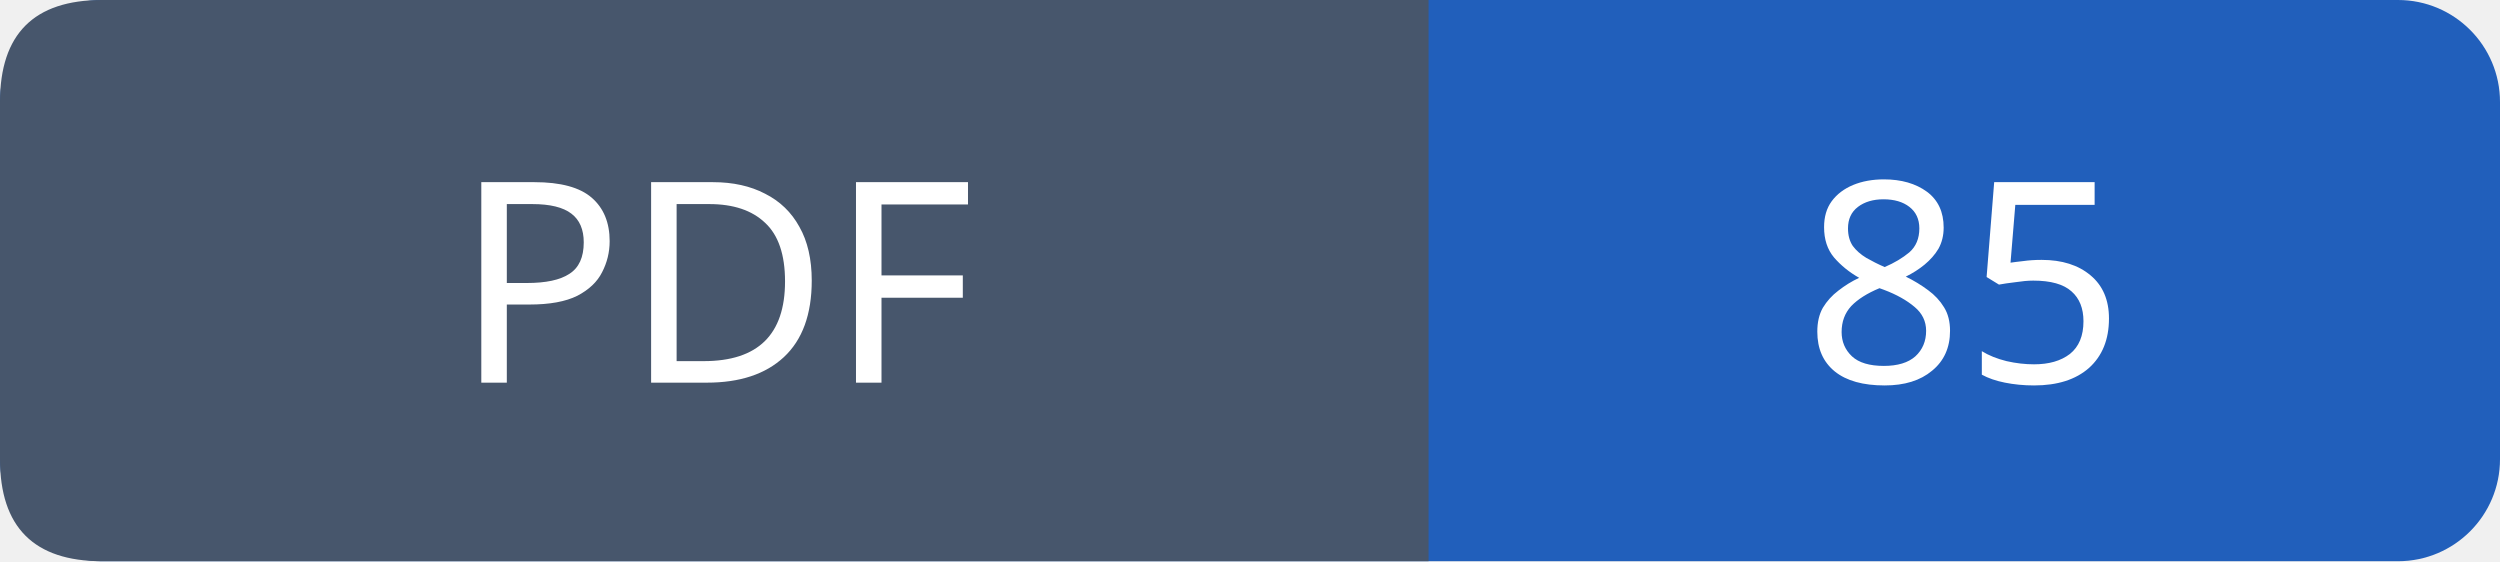
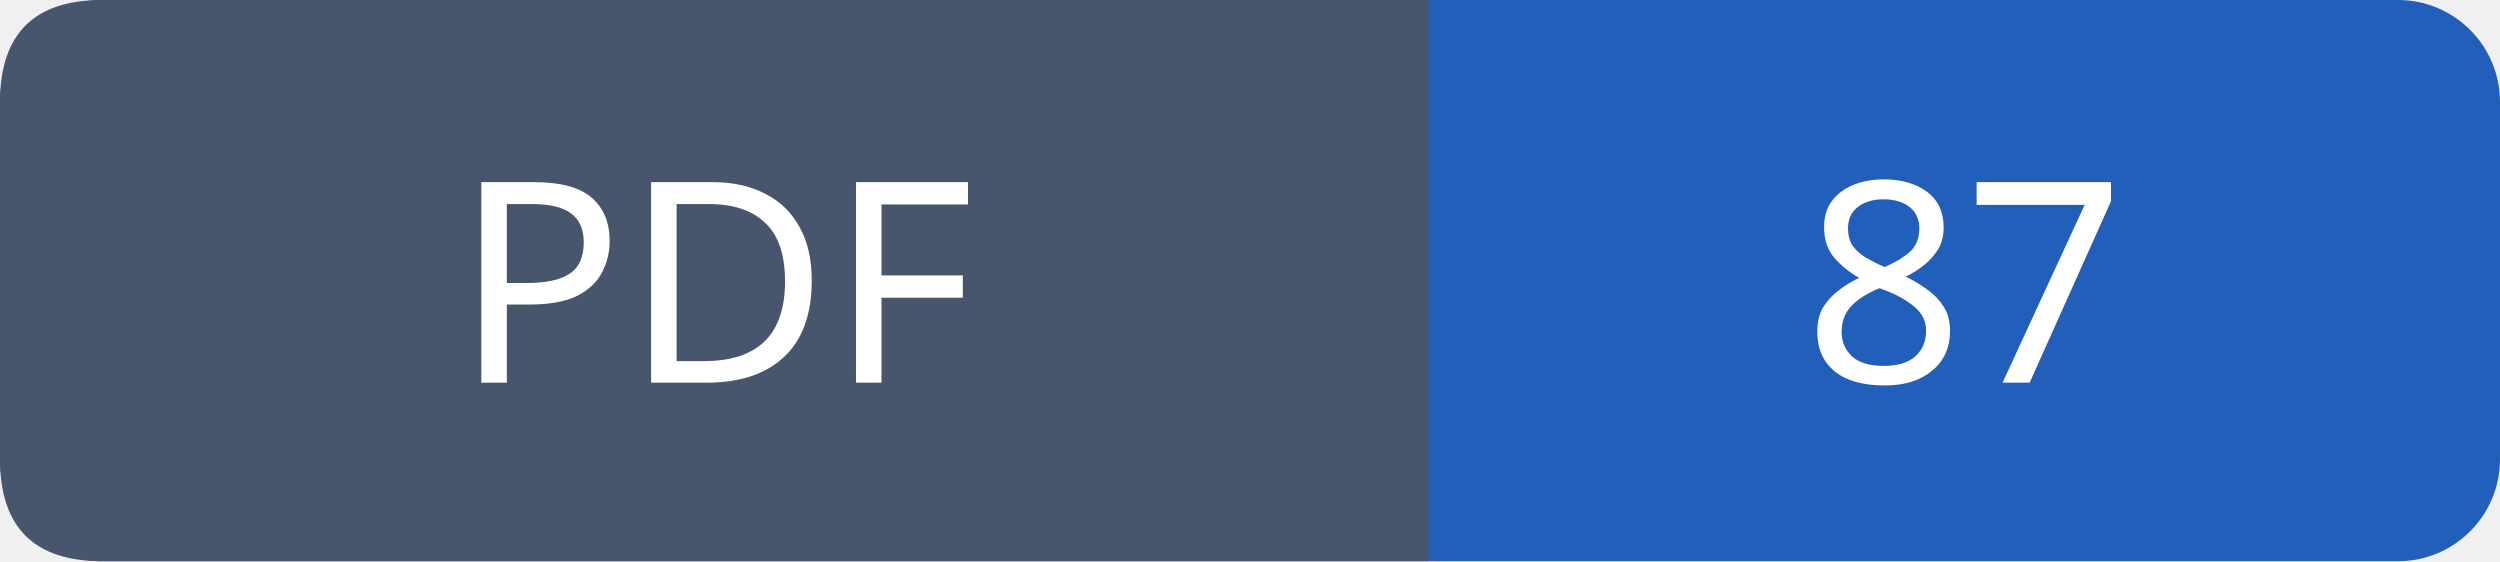
- <svg xmlns="http://www.w3.org/2000/svg" width="98" height="22" viewBox="0 0 98 22" role="img" aria-label="PDF: 85">
+ <svg xmlns="http://www.w3.org/2000/svg" width="98" height="22" viewBox="0 0 98 22" role="img" aria-label="PDF: 87">
  <rect width="98" height="22" rx="4" fill="#215fbb" />
  <path fill="#47566c" d="M4 0h52v22H4q-4 0-4-4V4q0-4 4-4" />
  <g font-family="Verdana,sans-serif" font-size="11" fill="white" text-anchor="middle">
    <text x="28.0" y="15">PDF</text>
-     <text x="77.0" y="15">85</text>
+     <text x="77.0" y="15">87</text>
  </g>
</svg>
